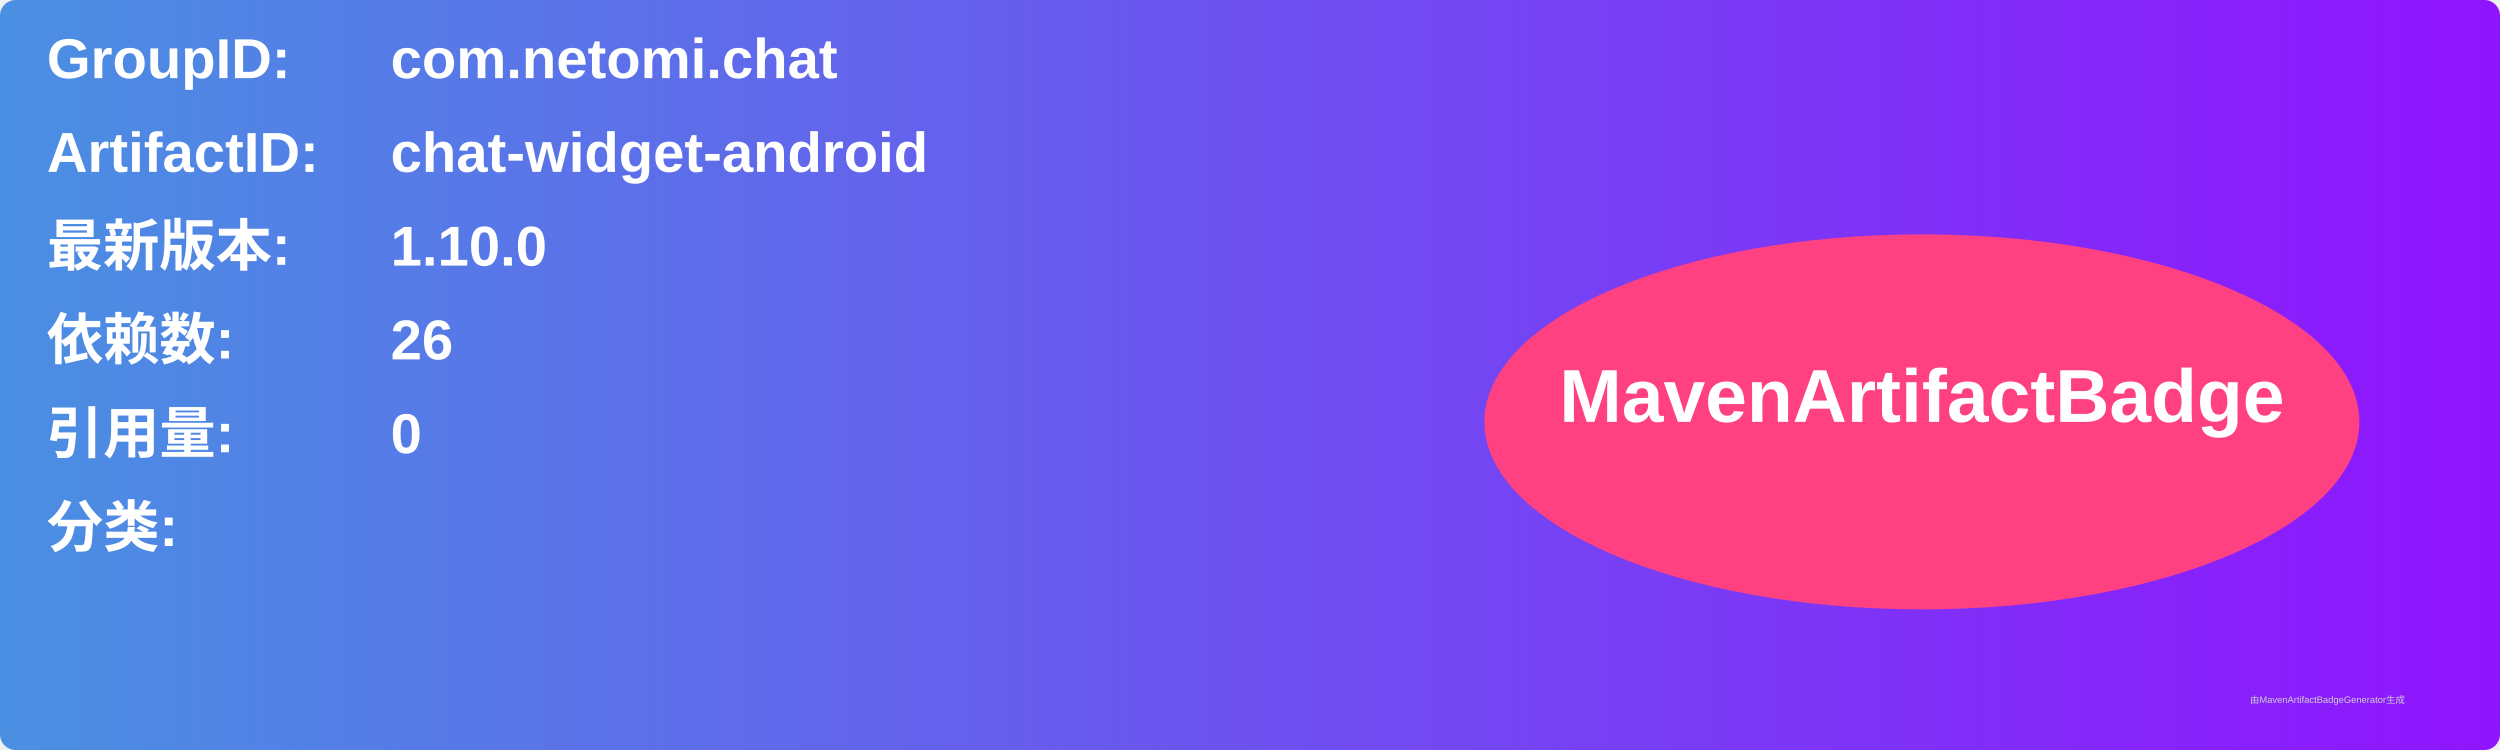
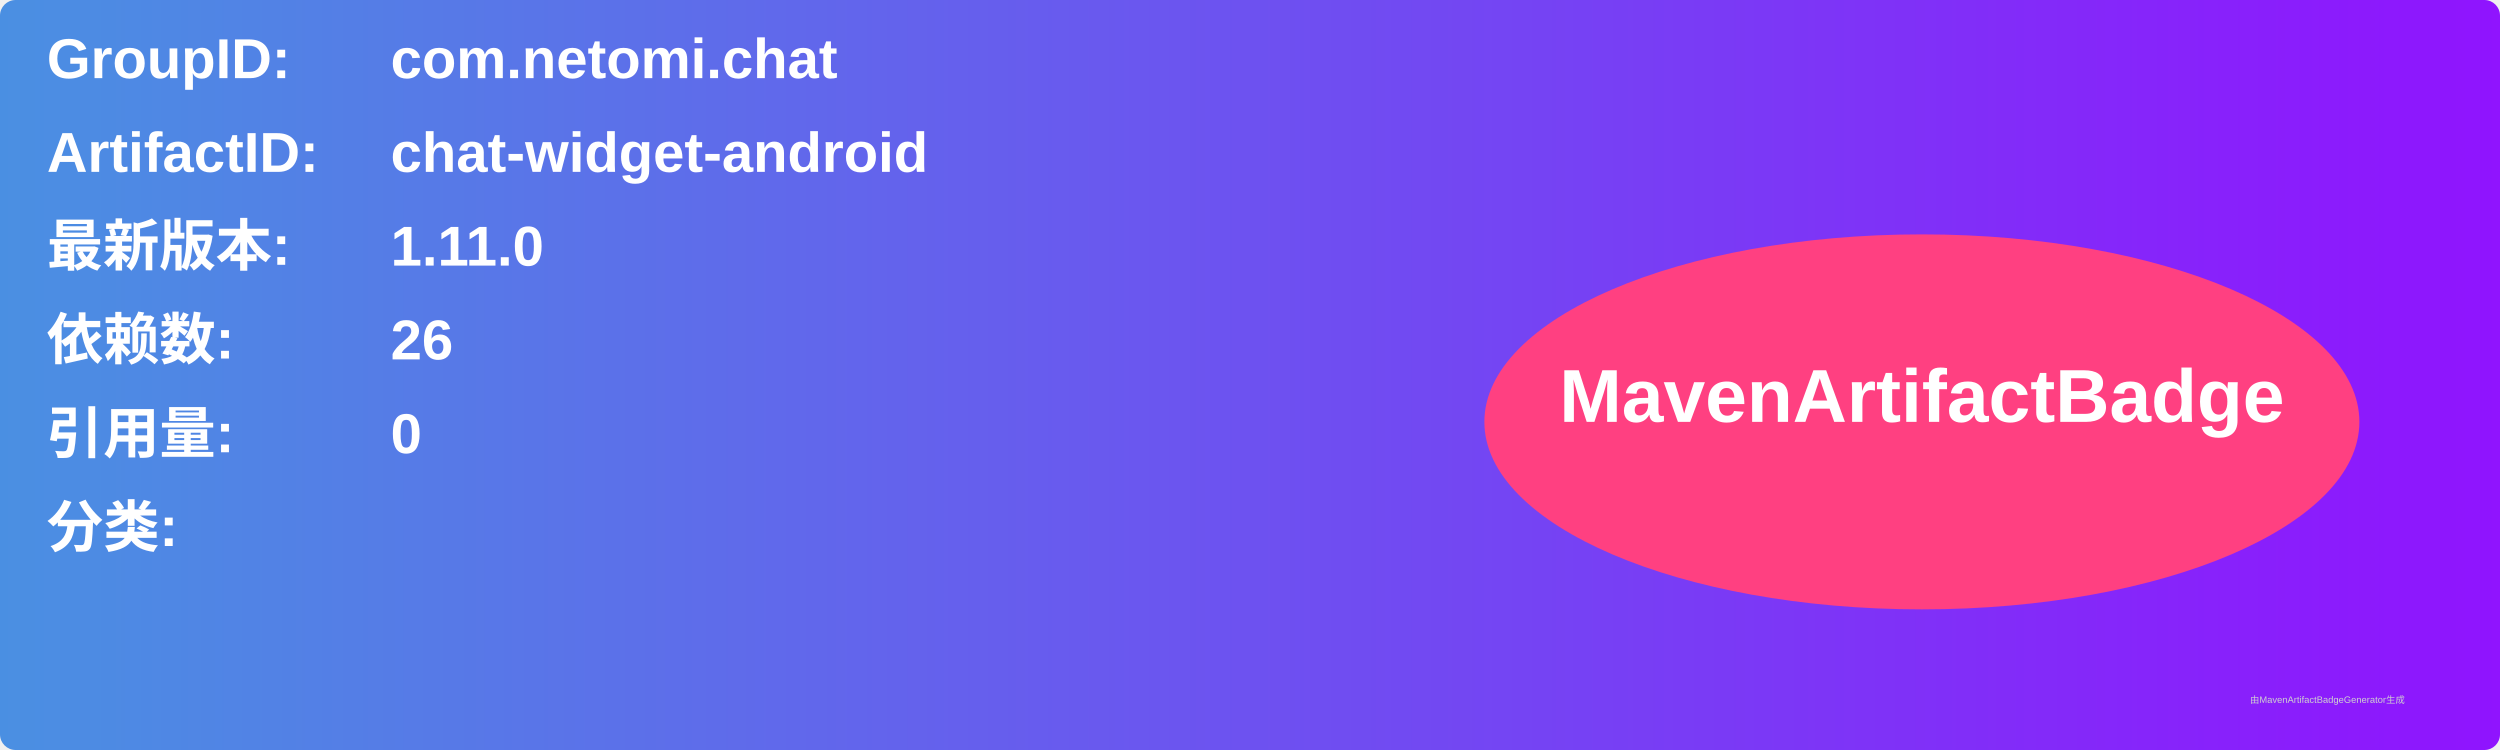
<svg xmlns="http://www.w3.org/2000/svg" width="800" height="240" viewBox="0 0 800 240">
  <linearGradient id="grad" x1="0%" y1="0%" x2="100%" y2="0%">
    <stop offset="0%" stop-color="#4a90e2" />
    <stop offset="100%" stop-color="#9013fe" />
  </linearGradient>
  <rect width="100%" height="100%" rx="5" ry="5" fill="url(#grad)" />
  <g transform="translate(15, 15)">
    <text x="0" y="10" font-family="Arial" font-size="18" fill="white" font-weight="bold" width="260">GroupID:</text>
    <text x="110" y="10" font-family="Arial" font-size="18" fill="white" font-weight="bold" width="460">com.netomi.chat</text>
    <text x="0" y="40" font-family="Arial" font-size="18" fill="white" font-weight="bold" width="260">ArtifactID:</text>
    <text x="110" y="40" font-family="Arial" font-size="18" fill="white" font-weight="bold" width="460">chat-widget-android</text>
    <text x="0" y="70" font-family="Arial" font-size="18" fill="white" font-weight="bold">最新版本:</text>
    <text x="110" y="70" font-family="Arial" font-size="18" fill="white" font-weight="bold">
-       <tspan font-weight="bold">1.10.0</tspan>
+       <tspan font-weight="bold">1.11.0</tspan>
    </text>
    <text x="0" y="100" font-family="Arial" font-size="18" fill="white" font-weight="bold">依赖数: </text>
    <text x="110" y="100" font-family="Arial" font-size="18" fill="white">
      <tspan font-weight="bold">26</tspan>
    </text>
    <text x="0" y="130" font-family="Arial" font-size="18" fill="white" font-weight="bold">引用量: </text>
    <text x="110" y="130" font-family="Arial" font-size="18" fill="white">
      <tspan font-weight="bold">0</tspan>
    </text>
    <text x="0" y="160" font-family="Arial" font-size="18" fill="white" font-weight="bold">分类:</text>
    <text x="10" y="190" font-family="Arial" font-size="10" fill="white">
      <tspan font-weight="bold" />
    </text>
    <ellipse cx="600" cy="120" rx="140" ry="60" fill="#ff4081" />
    <text x="600" y="120" text-anchor="middle" font-family="Arial" font-size="24" fill="white" font-weight="bold">MavenArtifactBadge</text>
  </g>
  <text x="720" y="225" font-family="Arial" font-size="3" fill="#d0d0d0">由MavenArtifactBadgeGenerator生成</text>
</svg>
